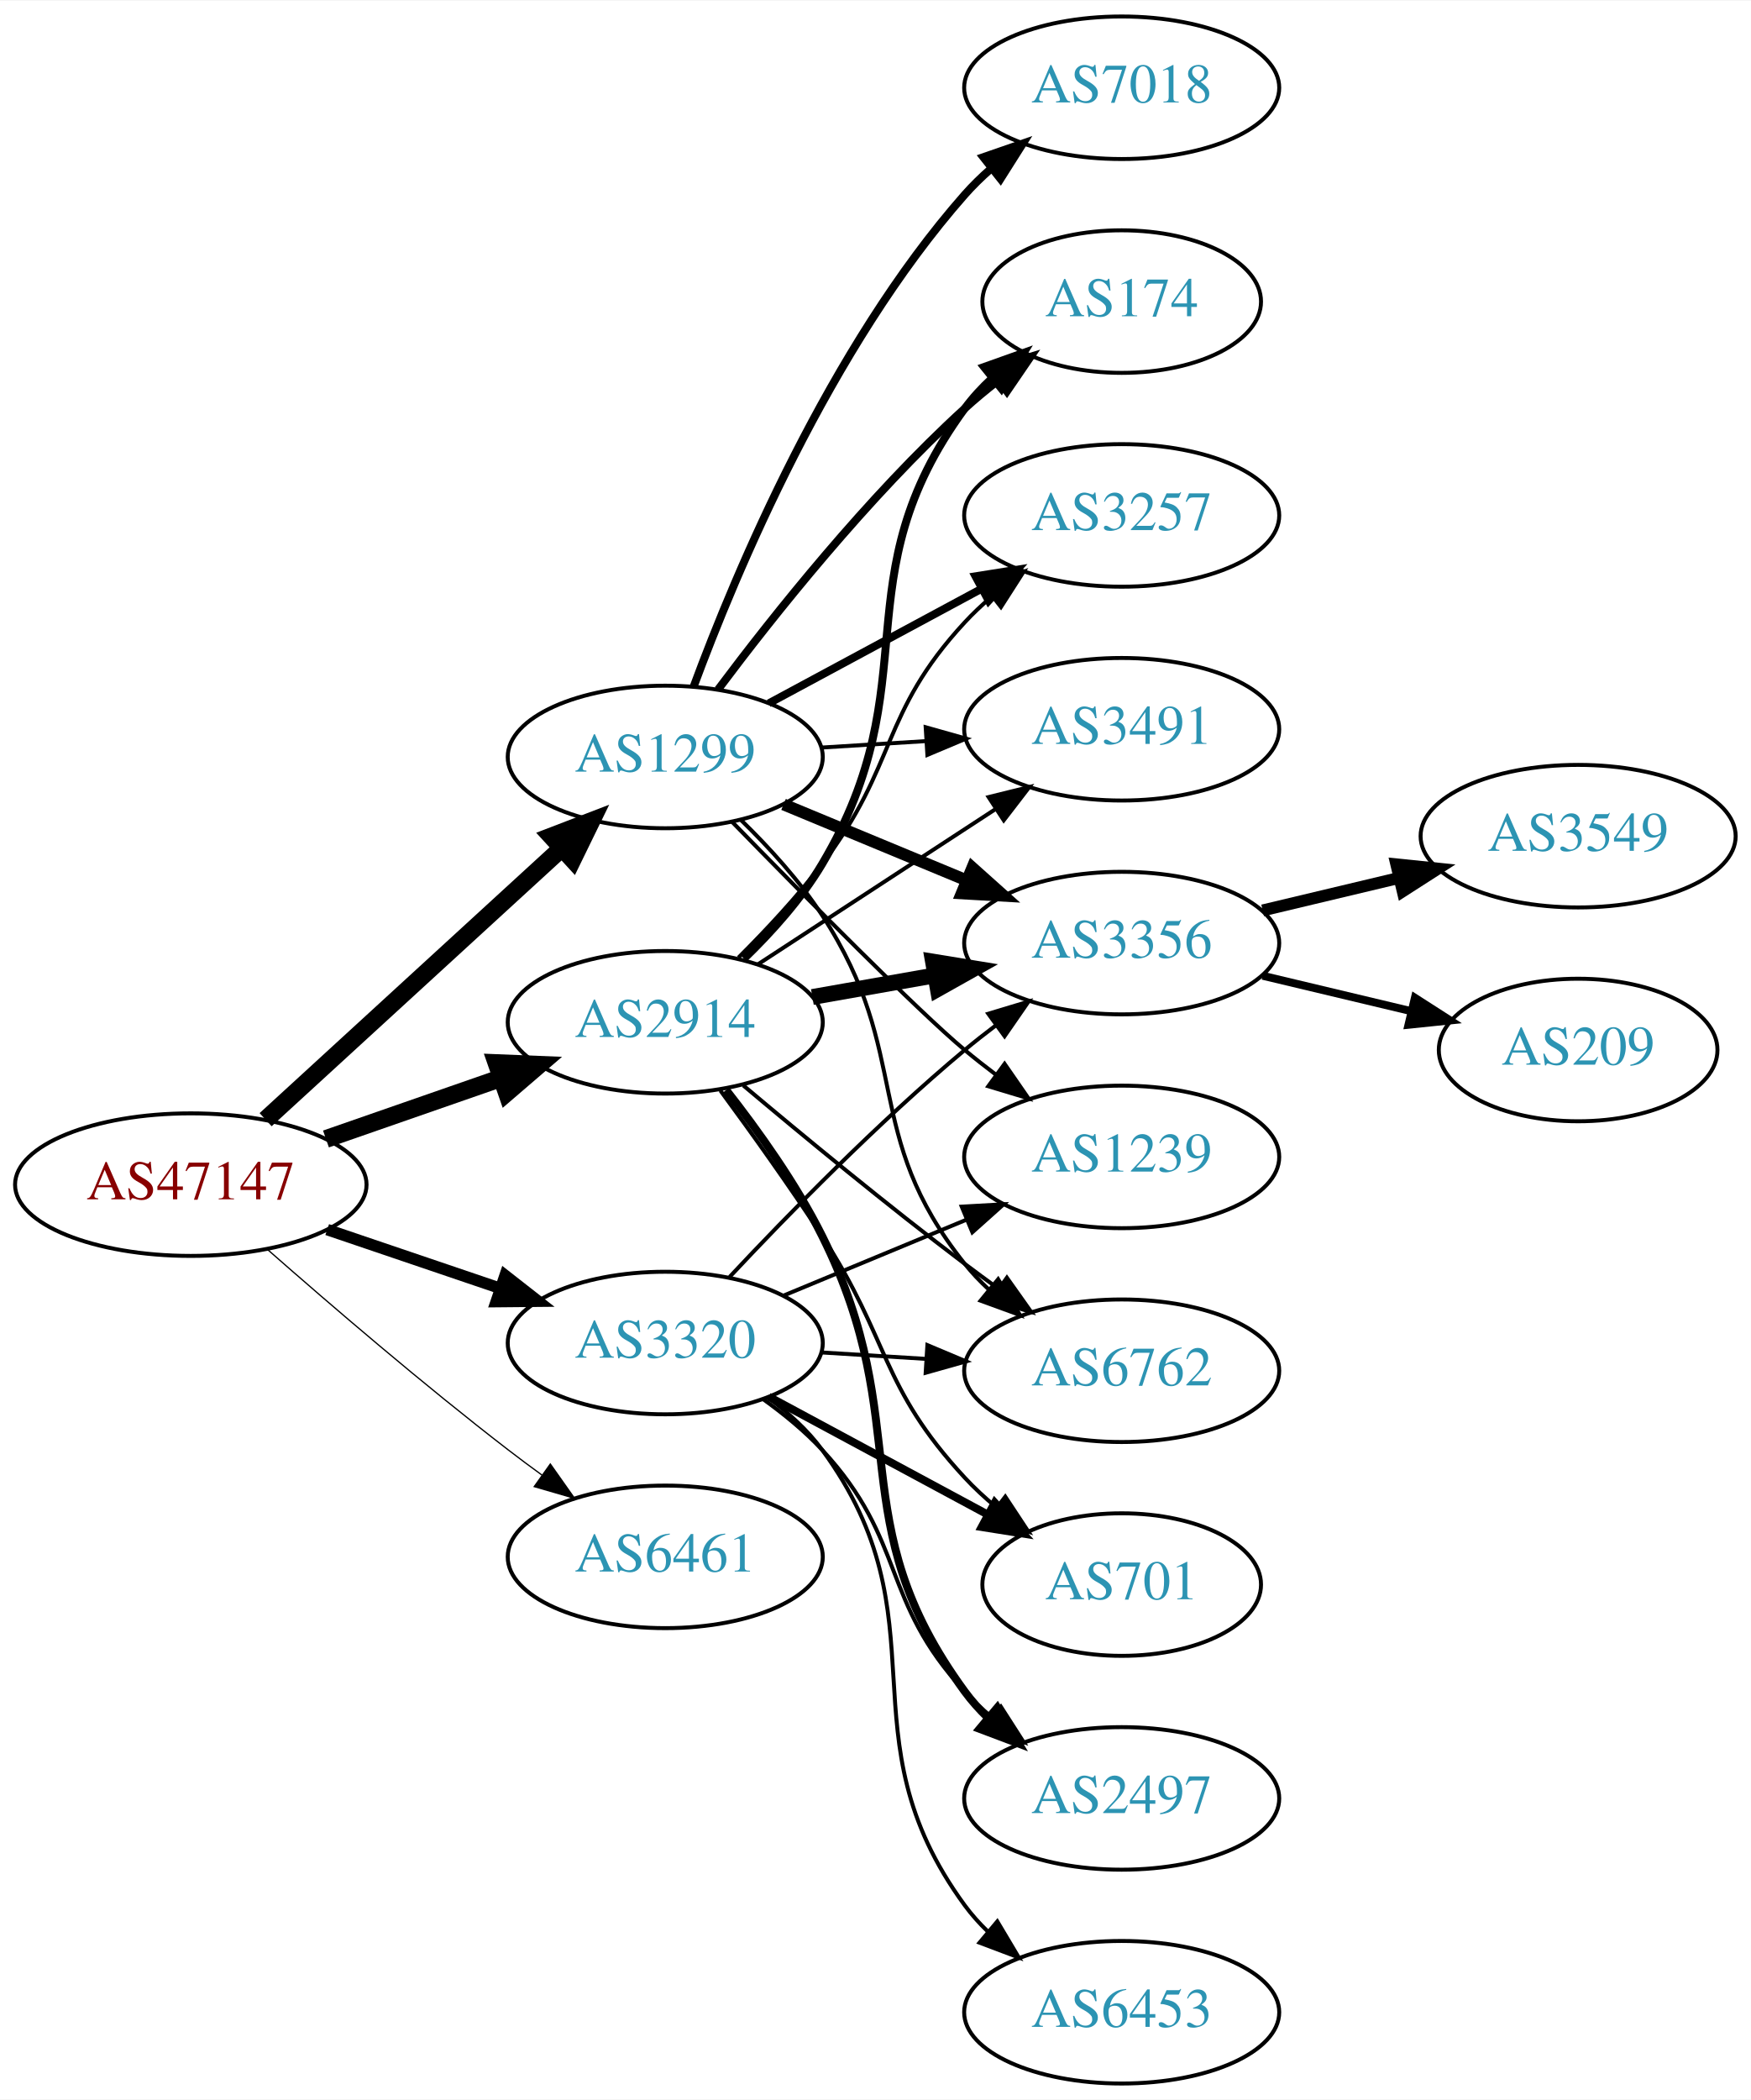
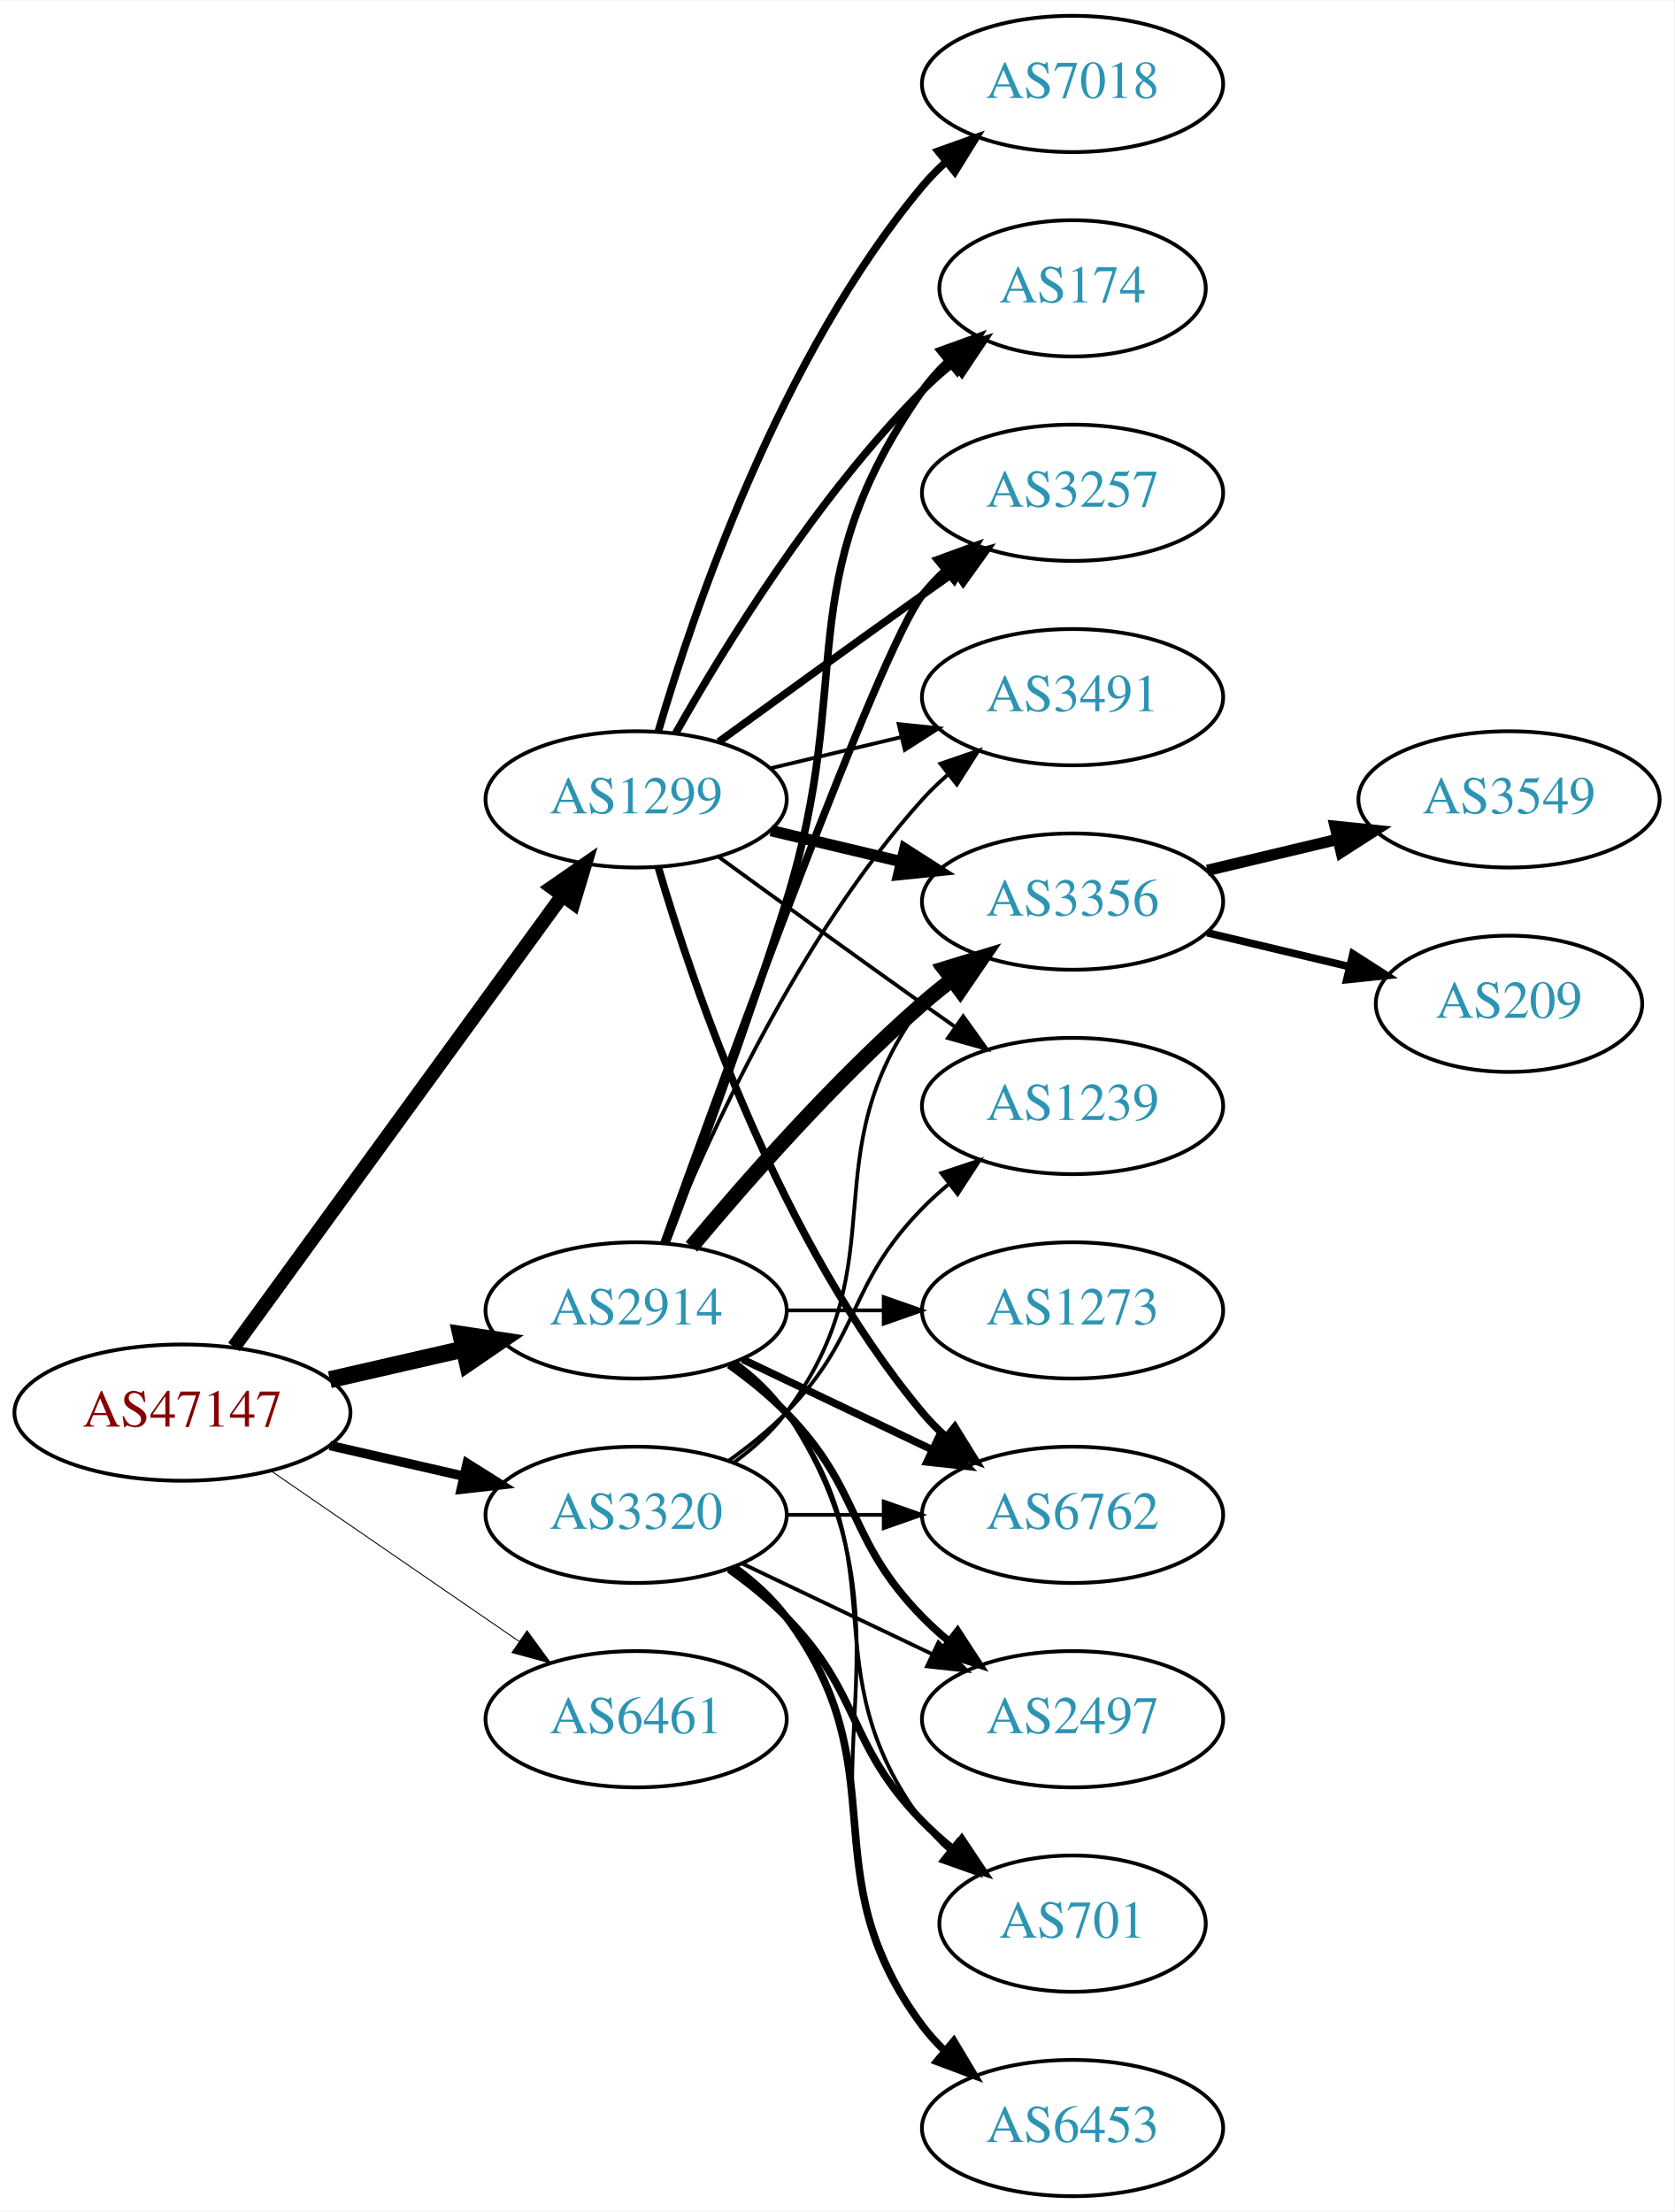
- <svg xmlns="http://www.w3.org/2000/svg" xmlns:xlink="http://www.w3.org/1999/xlink" width="442pt" height="530pt" viewBox="0.00 0.00 442.27 530.00">
-   <g id="graph0" class="graph" transform="scale(1 1) rotate(0) translate(4 526)">
-     <polygon fill="white" stroke="none" points="-4,4 -4,-526 438.271,-526 438.271,4 -4,4" />
+ <svg xmlns="http://www.w3.org/2000/svg" xmlns:xlink="http://www.w3.org/1999/xlink" width="442pt" height="584pt" viewBox="0.00 0.00 442.27 584.00">
+   <g id="graph0" class="graph" transform="scale(1 1) rotate(0) translate(4 580)">
+     <polygon fill="white" stroke="none" points="-4,4 -4,-580 438.271,-580 438.271,4 -4,4" />
    <g id="node1" class="node">
      <g id="a_node1">
        <a xlink:href="/asn/47147" xlink:title="AS47147 ~ ANEXIA Internetdienstleistungs GmbH [AT]">
-           <ellipse fill="#ffffff" stroke="black" cx="44.196" cy="-227" rx="44.393" ry="18" />
-           <text text-anchor="middle" x="44.196" y="-223.3" font-family="Times,serif" font-size="14.00" fill="#880000">AS47147</text>
+           <ellipse fill="#ffffff" stroke="black" cx="44.196" cy="-207" rx="44.393" ry="18" />
+           <text text-anchor="middle" x="44.196" y="-203.3" font-family="Times,serif" font-size="14.00" fill="#880000">AS47147</text>
        </a>
      </g>
    </g>
    <g id="node2" class="node">
      <g id="a_node2">
        <a xlink:href="/asn/1299" xlink:title="AS1299 ~ Telia Carrier [EU]">
-           <ellipse fill="#ffffff" stroke="black" cx="164.039" cy="-335" rx="39.794" ry="18" />
-           <text text-anchor="middle" x="164.039" y="-331.3" font-family="Times,serif" font-size="14.00" fill="#2c94b3">AS1299</text>
+           <ellipse fill="#ffffff" stroke="black" cx="164.039" cy="-369" rx="39.794" ry="18" />
+           <text text-anchor="middle" x="164.039" y="-365.3" font-family="Times,serif" font-size="14.00" fill="#2c94b3">AS1299</text>
        </a>
      </g>
    </g>
    <g id="edge1" class="edge">
-       <path fill="none" stroke="black" stroke-width="4.5" d="M63.094,-243.403C83.022,-261.667 115.38,-291.322 137.857,-311.921" />
-       <polygon fill="black" stroke="black" stroke-width="4.5" points="135.326,-314.943 145.359,-318.797 140.647,-309.137 135.326,-314.943" />
+       <path fill="none" stroke="black" stroke-width="3.75" d="M57.807,-224.337C78.628,-252.96 120.29,-310.233 144.479,-343.486" />
+       <polygon fill="black" stroke="black" stroke-width="3.75" points="141.805,-345.76 150.518,-351.788 147.466,-341.642 141.805,-345.76" />
    </g>
    <g id="node3" class="node">
      <g id="a_node3">
        <a xlink:href="/asn/2914" xlink:title="AS2914 ~ NTT America, Inc. [US]">
-           <ellipse fill="#ffffff" stroke="black" cx="164.039" cy="-268" rx="39.794" ry="18" />
-           <text text-anchor="middle" x="164.039" y="-264.3" font-family="Times,serif" font-size="14.00" fill="#2c94b3">AS2914</text>
+           <ellipse fill="#ffffff" stroke="black" cx="164.039" cy="-234" rx="39.794" ry="18" />
+           <text text-anchor="middle" x="164.039" y="-230.3" font-family="Times,serif" font-size="14.00" fill="#2c94b3">AS2914</text>
        </a>
      </g>
    </g>
    <g id="edge2" class="edge">
-       <path fill="none" stroke="black" stroke-width="4.5" d="M78.335,-238.53C92.053,-243.302 108.092,-248.883 122.502,-253.896" />
-       <polygon fill="black" stroke="black" stroke-width="4.5" points="121.43,-257.692 132.168,-257.26 124.018,-250.255 121.43,-257.692" />
+       <path fill="none" stroke="black" stroke-width="4.5" d="M83.131,-215.692C94.371,-218.267 106.784,-221.111 118.407,-223.774" />
+       <polygon fill="black" stroke="black" stroke-width="4.5" points="117.742,-227.661 128.369,-226.057 119.501,-219.985 117.742,-227.661" />
    </g>
    <g id="node4" class="node">
      <g id="a_node4">
        <a xlink:href="/asn/3320" xlink:title="AS3320 ~ DTAG [DE]">
-           <ellipse fill="#ffffff" stroke="black" cx="164.039" cy="-187" rx="39.794" ry="18" />
-           <text text-anchor="middle" x="164.039" y="-183.3" font-family="Times,serif" font-size="14.00" fill="#2c94b3">AS3320</text>
+           <ellipse fill="#ffffff" stroke="black" cx="164.039" cy="-180" rx="39.794" ry="18" />
+           <text text-anchor="middle" x="164.039" y="-176.3" font-family="Times,serif" font-size="14.00" fill="#2c94b3">AS3320</text>
        </a>
      </g>
    </g>
    <g id="edge3" class="edge">
-       <path fill="none" stroke="black" stroke-width="2.893" d="M78.65,-215.645C92.251,-211.028 108.093,-205.651 122.354,-200.81" />
-       <polygon fill="black" stroke="black" stroke-width="2.893" points="123.583,-204.089 131.928,-197.56 121.333,-197.46 123.583,-204.089" />
+       <path fill="none" stroke="black" stroke-width="2.5" d="M83.131,-198.308C94.371,-195.733 106.784,-192.889 118.407,-190.226" />
+       <polygon fill="black" stroke="black" stroke-width="2.5" points="119.403,-193.588 128.369,-187.943 117.84,-186.765 119.403,-193.588" />
    </g>
    <g id="node5" class="node">
      <g id="a_node5">
        <a xlink:href="/asn/6461" xlink:title="AS6461 ~ Zayo Bandwidth [US]">
-           <ellipse fill="#ffffff" stroke="black" cx="164.039" cy="-133" rx="39.794" ry="18" />
-           <text text-anchor="middle" x="164.039" y="-129.3" font-family="Times,serif" font-size="14.00" fill="#2c94b3">AS6461</text>
+           <ellipse fill="#ffffff" stroke="black" cx="164.039" cy="-126" rx="39.794" ry="18" />
+           <text text-anchor="middle" x="164.039" y="-122.3" font-family="Times,serif" font-size="14.00" fill="#2c94b3">AS6461</text>
        </a>
      </g>
    </g>
    <g id="edge4" class="edge">
-       <path fill="none" stroke="black" stroke-width="0.321" d="M63.675,-210.527C79.474,-196.648 102.985,-176.477 124.392,-160 127.134,-157.889 130.025,-155.739 132.94,-153.62" />
-       <polygon fill="black" stroke="black" stroke-width="0.321" points="135.007,-156.445 141.118,-147.791 130.944,-150.745 135.007,-156.445" />
+       <path fill="none" stroke="black" stroke-width="0.25" d="M67.639,-191.574C86.22,-178.802 112.781,-160.545 133.161,-146.537" />
+       <polygon fill="black" stroke="black" stroke-width="0.25" points="135.216,-149.371 141.475,-140.822 131.251,-143.602 135.216,-149.371" />
    </g>
    <g id="node6" class="node">
      <g id="a_node6">
-         <a xlink:href="/asn/174" xlink:title="AS174 ~ Cogent Communications [US]">
-           <ellipse fill="#ffffff" stroke="black" cx="279.332" cy="-450" rx="35.194" ry="18" />
-           <text text-anchor="middle" x="279.332" y="-446.3" font-family="Times,serif" font-size="14.00" fill="#2c94b3">AS174</text>
-         </a>
-       </g>
-     </g>
-     <g id="edge5" class="edge">
-       <path fill="none" stroke="black" stroke-width="2" d="M177.364,-352.017C191.298,-370.622 215.242,-400.746 239.685,-423 242.306,-425.387 245.147,-427.738 248.058,-429.999" />
-       <polygon fill="black" stroke="black" stroke-width="2" points="246.193,-432.973 256.322,-436.081 250.343,-427.335 246.193,-432.973" />
-     </g>
-     <g id="node7" class="node">
-       <g id="a_node7">
-         <a xlink:href="/asn/3257" xlink:title="AS3257 ~ GTT [DE]">
-           <ellipse fill="#ffffff" stroke="black" cx="279.332" cy="-396" rx="39.794" ry="18" />
-           <text text-anchor="middle" x="279.332" y="-392.3" font-family="Times,serif" font-size="14.00" fill="#2c94b3">AS3257</text>
-         </a>
-       </g>
-     </g>
-     <g id="edge6" class="edge">
-       <path fill="none" stroke="black" stroke-width="2" d="M190.182,-348.538C205.913,-357.008 226.397,-368.037 243.659,-377.331" />
-       <polygon fill="black" stroke="black" stroke-width="2" points="242.403,-380.63 252.867,-382.289 245.721,-374.467 242.403,-380.63" />
-     </g>
-     <g id="node8" class="node">
-       <g id="a_node8">
        <a xlink:href="/asn/6762" xlink:title="AS6762 ~ TELECOM ITALIA SPARKLE S.p.A. [IT]">
          <ellipse fill="#ffffff" stroke="black" cx="279.332" cy="-180" rx="39.794" ry="18" />
          <text text-anchor="middle" x="279.332" y="-176.3" font-family="Times,serif" font-size="14.00" fill="#2c94b3">AS6762</text>
        </a>
      </g>
    </g>
+     <g id="edge5" class="edge">
+       <path fill="none" stroke="black" stroke-width="2" d="M169.913,-350.998C179.227,-319.156 202.043,-252.019 239.685,-207 241.555,-204.763 243.654,-202.626 245.88,-200.604" />
+       <polygon fill="black" stroke="black" stroke-width="2" points="248.227,-203.207 253.799,-194.196 243.823,-197.766 248.227,-203.207" />
+     </g>
+     <g id="node7" class="node">
+       <g id="a_node7">
+         <a xlink:href="/asn/174" xlink:title="AS174 ~ Cogent Communications [US]">
+           <ellipse fill="#ffffff" stroke="black" cx="279.332" cy="-504" rx="35.194" ry="18" />
+           <text text-anchor="middle" x="279.332" y="-500.3" font-family="Times,serif" font-size="14.00" fill="#2c94b3">AS174</text>
+         </a>
+       </g>
+     </g>
+     <g id="edge6" class="edge">
+       <path fill="none" stroke="black" stroke-width="2" d="M174.498,-386.49C187.28,-409.096 211.712,-448.886 239.685,-477 242.185,-479.513 244.946,-481.949 247.807,-484.261" />
+       <polygon fill="black" stroke="black" stroke-width="2" points="245.905,-487.21 256.004,-490.413 250.108,-481.611 245.905,-487.21" />
+     </g>
+     <g id="node8" class="node">
+       <g id="a_node8">
+         <a xlink:href="/asn/3257" xlink:title="AS3257 ~ GTT [DE]">
+           <ellipse fill="#ffffff" stroke="black" cx="279.332" cy="-450" rx="39.794" ry="18" />
+           <text text-anchor="middle" x="279.332" y="-446.3" font-family="Times,serif" font-size="14.00" fill="#2c94b3">AS3257</text>
+         </a>
+       </g>
+     </g>
    <g id="edge7" class="edge">
-       <path fill="none" stroke="black" d="M183.139,-319.107C190.216,-312.217 197.985,-303.733 203.685,-295 226.781,-259.613 213.29,-240 239.685,-207 241.506,-204.723 243.569,-202.557 245.771,-200.515" />
-       <polygon fill="black" stroke="black" points="248.123,-203.112 253.644,-194.069 243.689,-197.696 248.123,-203.112" />
+       <path fill="none" stroke="black" stroke-width="2" d="M185.887,-384.222C200.821,-395.091 221.435,-410.025 239.685,-423 242.506,-425.005 245.449,-427.085 248.397,-429.159" />
+       <polygon fill="black" stroke="black" stroke-width="2" points="246.424,-432.05 256.621,-434.926 250.443,-426.319 246.424,-432.05" />
    </g>
    <g id="node9" class="node">
      <g id="a_node9">
        <a xlink:href="/asn/3356" xlink:title="AS3356 ~ Level 3 Parent, LLC [US]">
-           <ellipse fill="#ffffff" stroke="black" cx="279.332" cy="-288" rx="39.794" ry="18" />
-           <text text-anchor="middle" x="279.332" y="-284.3" font-family="Times,serif" font-size="14.00" fill="#2c94b3">AS3356</text>
+           <ellipse fill="#ffffff" stroke="black" cx="279.332" cy="-342" rx="39.794" ry="18" />
+           <text text-anchor="middle" x="279.332" y="-338.3" font-family="Times,serif" font-size="14.00" fill="#2c94b3">AS3356</text>
        </a>
      </g>
    </g>
    <g id="edge8" class="edge">
-       <path fill="none" stroke="black" stroke-width="3" d="M193.92,-323.018C207.903,-317.218 224.884,-310.173 239.938,-303.928" />
-       <polygon fill="black" stroke="black" stroke-width="3" points="241.607,-307.025 249.503,-299.96 238.925,-300.559 241.607,-307.025" />
+       <path fill="none" stroke="black" stroke-width="3" d="M199.646,-360.752C210.517,-358.162 222.671,-355.265 234.114,-352.538" />
+       <polygon fill="black" stroke="black" stroke-width="3" points="235.02,-355.92 243.936,-350.197 233.397,-349.111 235.02,-355.92" />
    </g>
    <g id="node10" class="node">
      <g id="a_node10">
-         <a xlink:href="/asn/1239" xlink:title="AS1239 ~ Sprint [US]">
-           <ellipse fill="#ffffff" stroke="black" cx="279.332" cy="-234" rx="39.794" ry="18" />
-           <text text-anchor="middle" x="279.332" y="-230.3" font-family="Times,serif" font-size="14.00" fill="#2c94b3">AS1239</text>
+         <a xlink:href="/asn/7018" xlink:title="AS7018 ~ AT&amp;T Services, Inc. [US]">
+           <ellipse fill="#ffffff" stroke="black" cx="279.332" cy="-558" rx="39.794" ry="18" />
+           <text text-anchor="middle" x="279.332" y="-554.3" font-family="Times,serif" font-size="14.00" fill="#2c94b3">AS7018</text>
        </a>
      </g>
    </g>
    <g id="edge9" class="edge">
-       <path fill="none" stroke="black" d="M180.941,-318.592C199.107,-299.965 227.846,-270.88 239.685,-261 242.199,-258.902 244.87,-256.801 247.589,-254.748" />
-       <polygon fill="black" stroke="black" points="249.751,-257.504 255.777,-248.789 245.632,-251.844 249.751,-257.504" />
+       <path fill="none" stroke="black" stroke-width="2" d="M169.913,-387.002C179.227,-418.844 202.043,-485.981 239.685,-531 241.555,-533.237 243.654,-535.374 245.88,-537.396" />
+       <polygon fill="black" stroke="black" stroke-width="2" points="243.823,-540.234 253.799,-543.804 248.227,-534.793 243.823,-540.234" />
    </g>
    <g id="node11" class="node">
      <g id="a_node11">
-         <a xlink:href="/asn/7018" xlink:title="AS7018 ~ AT&amp;T Services, Inc. [US]">
-           <ellipse fill="#ffffff" stroke="black" cx="279.332" cy="-504" rx="39.794" ry="18" />
-           <text text-anchor="middle" x="279.332" y="-500.3" font-family="Times,serif" font-size="14.00" fill="#2c94b3">AS7018</text>
+         <a xlink:href="/asn/1239" xlink:title="AS1239 ~ Sprint [US]">
+           <ellipse fill="#ffffff" stroke="black" cx="279.332" cy="-288" rx="39.794" ry="18" />
+           <text text-anchor="middle" x="279.332" y="-284.3" font-family="Times,serif" font-size="14.00" fill="#2c94b3">AS1239</text>
        </a>
      </g>
    </g>
    <g id="edge10" class="edge">
-       <path fill="none" stroke="black" stroke-width="2" d="M171.217,-352.79C181.804,-381.403 205.614,-438.347 239.685,-477 241.664,-479.245 243.866,-481.399 246.187,-483.443" />
-       <polygon fill="black" stroke="black" stroke-width="2" points="244.373,-486.472 254.385,-489.938 248.72,-480.985 244.373,-486.472" />
+       <path fill="none" stroke="black" d="M185.887,-353.778C200.821,-342.909 221.435,-327.975 239.685,-315 242.506,-312.995 245.449,-310.915 248.397,-308.841" />
+       <polygon fill="black" stroke="black" points="250.443,-311.681 256.621,-303.074 246.424,-305.95 250.443,-311.681" />
    </g>
    <g id="node12" class="node">
      <g id="a_node12">
        <a xlink:href="/asn/3491" xlink:title="AS3491 ~ PCCW Global, Inc. [US]">
-           <ellipse fill="#ffffff" stroke="black" cx="279.332" cy="-342" rx="39.794" ry="18" />
-           <text text-anchor="middle" x="279.332" y="-338.3" font-family="Times,serif" font-size="14.00" fill="#2c94b3">AS3491</text>
+           <ellipse fill="#ffffff" stroke="black" cx="279.332" cy="-396" rx="39.794" ry="18" />
+           <text text-anchor="middle" x="279.332" y="-392.3" font-family="Times,serif" font-size="14.00" fill="#2c94b3">AS3491</text>
        </a>
      </g>
    </g>
    <g id="edge11" class="edge">
-       <path fill="none" stroke="black" d="M203.394,-337.37C211.884,-337.894 220.988,-338.457 229.822,-339.003" />
-       <polygon fill="black" stroke="black" points="229.818,-342.509 240.015,-339.633 230.25,-335.522 229.818,-342.509" />
+       <path fill="none" stroke="black" d="M199.646,-377.248C210.517,-379.838 222.671,-382.735 234.114,-385.462" />
+       <polygon fill="black" stroke="black" points="233.397,-388.889 243.936,-387.803 235.02,-382.08 233.397,-388.889" />
+     </g>
+     <g id="edge17" class="edge">
+       <path fill="none" stroke="black" stroke-width="2" d="M192.175,-221.066C207.169,-213.919 225.99,-204.948 242.213,-197.215" />
+       <polygon fill="black" stroke="black" stroke-width="2" points="243.895,-200.291 251.417,-192.829 240.884,-193.972 243.895,-200.291" />
    </g>
    <g id="edge14" class="edge">
-       <path fill="none" stroke="black" stroke-width="2" d="M183.913,-284.04C190.936,-290.828 198.46,-299.199 203.685,-308 231.027,-354.052 208.038,-379.793 239.685,-423 241.668,-425.707 244.007,-428.24 246.537,-430.584" />
-       <polygon fill="black" stroke="black" stroke-width="2" points="244.557,-433.483 254.537,-437.04 248.953,-428.036 244.557,-433.483" />
+       <path fill="none" stroke="black" stroke-width="2" d="M171.926,-251.809C180.036,-273.094 193.671,-309.869 203.685,-342 222.162,-401.284 204.072,-426.131 239.685,-477 241.61,-479.749 243.909,-482.31 246.414,-484.673" />
+       <polygon fill="black" stroke="black" stroke-width="2" points="244.411,-487.555 254.375,-491.156 248.831,-482.127 244.411,-487.555" />
    </g>
    <g id="edge19" class="edge">
-       <path fill="none" stroke="black" d="M182.52,-284.329C189.503,-291.286 197.368,-299.702 203.685,-308 222.753,-333.048 218.294,-345.903 239.685,-369 241.719,-371.196 243.959,-373.315 246.307,-375.335" />
-       <polygon fill="black" stroke="black" points="244.521,-378.381 254.554,-381.786 248.834,-372.867 244.521,-378.381" />
+       <path fill="none" stroke="black" stroke-width="2" d="M171.412,-251.825C187.353,-296.151 228.478,-408.812 239.685,-423 241.493,-425.288 243.545,-427.462 245.74,-429.51" />
+       <polygon fill="black" stroke="black" stroke-width="2" points="243.651,-432.323 253.6,-435.966 248.094,-426.914 243.651,-432.323" />
+     </g>
+     <g id="edge16" class="edge">
+       <path fill="none" stroke="black" stroke-width="4" d="M178.669,-250.817C192.951,-267.929 216.498,-294.745 239.685,-315 242.151,-317.154 244.789,-319.294 247.487,-321.372" />
+       <polygon fill="black" stroke="black" stroke-width="4" points="245.512,-324.264 255.641,-327.37 249.66,-318.625 245.512,-324.264" />
    </g>
    <g id="edge18" class="edge">
-       <path fill="none" stroke="black" d="M183.746,-252.055C198.657,-239.507 220.196,-221.738 239.685,-207 242.445,-204.913 245.348,-202.778 248.271,-200.669" />
-       <polygon fill="black" stroke="black" points="250.333,-203.498 256.459,-194.854 246.28,-197.791 250.333,-203.498" />
-     </g>
-     <g id="edge17" class="edge">
-       <path fill="none" stroke="black" stroke-width="4" d="M201.197,-274.383C211.008,-276.115 221.766,-278.014 232.052,-279.83" />
-       <polygon fill="black" stroke="black" stroke-width="4" points="231.672,-283.317 242.128,-281.609 232.889,-276.424 231.672,-283.317" />
-     </g>
-     <g id="edge16" class="edge">
-       <path fill="none" stroke="black" d="M187.422,-282.62C204.568,-293.82 228.423,-309.401 247.395,-321.793" />
-       <polygon fill="black" stroke="black" points="245.709,-324.872 255.995,-327.41 249.537,-319.011 245.709,-324.872" />
+       <path fill="none" stroke="black" d="M171.786,-251.787C182.837,-279.243 206.891,-332.578 239.685,-369 241.688,-371.224 243.906,-373.363 246.239,-375.397" />
+       <polygon fill="black" stroke="black" points="244.437,-378.433 254.458,-381.873 248.769,-372.935 244.437,-378.433" />
    </g>
    <g id="node15" class="node">
      <g id="a_node15">
        <a xlink:href="/asn/2497" xlink:title="AS2497 ~ Internet Initiative Japan Inc. [JP]">
-           <ellipse fill="#ffffff" stroke="black" cx="279.332" cy="-72" rx="39.794" ry="18" />
-           <text text-anchor="middle" x="279.332" y="-68.3" font-family="Times,serif" font-size="14.00" fill="#2c94b3">AS2497</text>
+           <ellipse fill="#ffffff" stroke="black" cx="279.332" cy="-126" rx="39.794" ry="18" />
+           <text text-anchor="middle" x="279.332" y="-122.3" font-family="Times,serif" font-size="14.00" fill="#2c94b3">AS2497</text>
        </a>
      </g>
    </g>
    <g id="edge15" class="edge">
-       <path fill="none" stroke="black" stroke-width="2" d="M179.426,-250.906C187.442,-240.708 197.104,-227.208 203.685,-214 227.571,-166.064 208.038,-142.207 239.685,-99 241.408,-96.648 243.4,-94.427 245.552,-92.347" />
-       <polygon fill="black" stroke="black" stroke-width="2" points="247.914,-94.935 253.333,-85.831 243.419,-89.569 247.914,-94.935" />
+       <path fill="none" stroke="black" stroke-width="2" d="M188.633,-219.611C193.889,-215.852 199.22,-211.563 203.685,-207 223.858,-186.383 219.513,-173.617 239.685,-153 241.778,-150.861 244.061,-148.782 246.438,-146.79" />
+       <polygon fill="black" stroke="black" stroke-width="2" points="248.956,-149.268 254.738,-140.389 244.681,-143.725 248.956,-149.268" />
    </g>
    <g id="node16" class="node">
      <g id="a_node16">
        <a xlink:href="/asn/701" xlink:title="AS701 ~ UUNET [US]">
-           <ellipse fill="#ffffff" stroke="black" cx="279.332" cy="-126" rx="35.194" ry="18" />
-           <text text-anchor="middle" x="279.332" y="-122.3" font-family="Times,serif" font-size="14.00" fill="#2c94b3">AS701</text>
+           <ellipse fill="#ffffff" stroke="black" cx="279.332" cy="-72" rx="35.194" ry="18" />
+           <text text-anchor="middle" x="279.332" y="-68.3" font-family="Times,serif" font-size="14.00" fill="#2c94b3">AS701</text>
        </a>
      </g>
    </g>
    <g id="edge20" class="edge">
-       <path fill="none" stroke="black" d="M177.966,-250.76C185.669,-240.288 195.507,-226.559 203.685,-214 220.862,-187.619 218.294,-176.097 239.685,-153 242.094,-150.399 244.794,-147.905 247.618,-145.557" />
-       <polygon fill="black" stroke="black" points="249.927,-148.198 255.764,-139.356 245.687,-142.628 249.927,-148.198" />
-     </g>
-     <g id="edge26" class="edge">
-       <path fill="none" stroke="black" d="M203.394,-184.63C211.884,-184.106 220.988,-183.543 229.822,-182.997" />
-       <polygon fill="black" stroke="black" points="230.25,-186.478 240.015,-182.367 229.818,-179.491 230.25,-186.478" />
-     </g>
-     <g id="edge24" class="edge">
-       <path fill="none" stroke="black" d="M180.305,-203.704C194.891,-219.271 217.829,-242.761 239.685,-261 242.199,-263.098 244.87,-265.199 247.589,-267.252" />
-       <polygon fill="black" stroke="black" points="245.632,-270.156 255.777,-273.211 249.751,-264.496 245.632,-270.156" />
-     </g>
-     <g id="edge22" class="edge">
-       <path fill="none" stroke="black" d="M193.92,-198.982C207.903,-204.782 224.884,-211.827 239.938,-218.072" />
-       <polygon fill="black" stroke="black" points="238.925,-221.441 249.503,-222.04 241.607,-214.975 238.925,-221.441" />
-     </g>
-     <g id="edge23" class="edge">
-       <path fill="none" stroke="black" d="M188.817,-172.786C194.065,-169.02 199.347,-164.684 203.685,-160 225.076,-136.903 218.294,-122.097 239.685,-99 241.719,-96.804 243.959,-94.685 246.307,-92.665" />
-       <polygon fill="black" stroke="black" points="248.834,-95.133 254.554,-86.214 244.521,-89.619 248.834,-95.133" />
-     </g>
-     <g id="edge21" class="edge">
-       <path fill="none" stroke="black" stroke-width="2" d="M190.182,-173.462C206.503,-164.675 227.939,-153.133 245.586,-143.631" />
-       <polygon fill="black" stroke="black" stroke-width="2" points="247.276,-146.696 254.422,-138.874 243.958,-140.533 247.276,-146.696" />
+       <path fill="none" stroke="black" d="M189.969,-220.118C195.046,-216.389 199.964,-211.984 203.685,-207 233.957,-166.458 209.414,-139.542 239.685,-99 241.693,-96.311 244.049,-93.791 246.59,-91.454" />
+       <polygon fill="black" stroke="black" points="249.004,-94.004 254.605,-85.011 244.619,-88.548 249.004,-94.004" />
    </g>
    <g id="node17" class="node">
      <g id="a_node17">
        <a xlink:href="/asn/6453" xlink:title="AS6453 ~ TATA COMMUNICATIONS (AMERICA) INC [US]">
          <ellipse fill="#ffffff" stroke="black" cx="279.332" cy="-18" rx="39.794" ry="18" />
          <text text-anchor="middle" x="279.332" y="-14.3" font-family="Times,serif" font-size="14.00" fill="#2c94b3">AS6453</text>
        </a>
      </g>
    </g>
+     <g id="edge21" class="edge">
+       <path fill="none" stroke="black" d="M190.358,-220.393C195.414,-216.649 200.225,-212.169 203.685,-207 244.71,-145.706 198.661,-106.294 239.685,-45 241.307,-42.577 243.226,-40.305 245.328,-38.19" />
+       <polygon fill="black" stroke="black" points="247.695,-40.771 253.013,-31.607 243.141,-35.454 247.695,-40.771" />
+     </g>
+     <g id="node18" class="node">
+       <g id="a_node18">
+         <a xlink:href="/asn/1273" xlink:title="AS1273 ~ Vodafone Group PLC [EU]">
+           <ellipse fill="#ffffff" stroke="black" cx="279.332" cy="-234" rx="39.794" ry="18" />
+           <text text-anchor="middle" x="279.332" y="-230.3" font-family="Times,serif" font-size="14.00" fill="#2c94b3">AS1273</text>
+         </a>
+       </g>
+     </g>
+     <g id="edge22" class="edge">
+       <path fill="none" stroke="black" d="M203.711,-234C211.914,-234 220.678,-234 229.21,-234" />
+       <polygon fill="black" stroke="black" points="229.449,-237.5 239.449,-234 229.449,-230.5 229.449,-237.5" />
+     </g>
+     <g id="edge28" class="edge">
+       <path fill="none" stroke="black" d="M203.711,-180C211.914,-180 220.678,-180 229.21,-180" />
+       <polygon fill="black" stroke="black" points="229.449,-183.5 239.449,-180 229.449,-176.5 229.449,-183.5" />
+     </g>
+     <g id="edge27" class="edge">
+       <path fill="none" stroke="black" d="M189.969,-193.882C195.046,-197.611 199.964,-202.016 203.685,-207 233.957,-247.542 209.414,-274.458 239.685,-315 241.43,-317.336 243.437,-319.545 245.6,-321.617" />
+       <polygon fill="black" stroke="black" points="243.478,-324.405 253.401,-328.118 247.96,-319.027 243.478,-324.405" />
+     </g>
+     <g id="edge24" class="edge">
+       <path fill="none" stroke="black" d="M188.633,-194.389C193.889,-198.148 199.22,-202.437 203.685,-207 223.858,-227.617 219.513,-240.383 239.685,-261 241.778,-263.139 244.061,-265.218 246.438,-267.21" />
+       <polygon fill="black" stroke="black" points="244.681,-270.275 254.738,-273.611 248.956,-264.732 244.681,-270.275" />
+     </g>
    <g id="edge25" class="edge">
-       <path fill="none" stroke="black" d="M190.038,-173.169C195.11,-169.437 200.009,-165.018 203.685,-160 235.332,-116.793 208.038,-88.207 239.685,-45 241.408,-42.648 243.4,-40.427 245.552,-38.347" />
-       <polygon fill="black" stroke="black" points="247.914,-40.935 253.333,-31.831 243.419,-35.569 247.914,-40.935" />
+       <path fill="none" stroke="black" d="M192.175,-167.066C207.169,-159.919 225.99,-150.948 242.213,-143.215" />
+       <polygon fill="black" stroke="black" points="243.895,-146.291 251.417,-138.829 240.884,-139.972 243.895,-146.291" />
+     </g>
+     <g id="edge23" class="edge">
+       <path fill="none" stroke="black" stroke-width="2" d="M188.633,-165.611C193.889,-161.852 199.22,-157.563 203.685,-153 223.858,-132.383 219.513,-119.617 239.685,-99 242.164,-96.466 244.911,-94.017 247.763,-91.696" />
+       <polygon fill="black" stroke="black" stroke-width="2" points="250.066,-94.343 255.949,-85.532 245.855,-88.752 250.066,-94.343" />
+     </g>
+     <g id="edge26" class="edge">
+       <path fill="none" stroke="black" stroke-width="2" d="M189.969,-166.118C195.046,-162.389 199.964,-157.984 203.685,-153 233.957,-112.458 209.414,-85.542 239.685,-45 241.43,-42.664 243.437,-40.455 245.6,-38.383" />
+       <polygon fill="black" stroke="black" stroke-width="2" points="247.96,-40.973 253.401,-31.882 243.478,-35.595 247.96,-40.973" />
    </g>
    <g id="node13" class="node">
      <g id="a_node13">
        <a xlink:href="/asn/3549" xlink:title="AS3549 ~ Level 3 Parent, LLC [US]">
-           <ellipse fill="#ffffff" stroke="black" cx="394.625" cy="-315" rx="39.794" ry="18" />
-           <text text-anchor="middle" x="394.625" y="-311.3" font-family="Times,serif" font-size="14.00" fill="#2c94b3">AS3549</text>
+           <ellipse fill="#ffffff" stroke="black" cx="394.625" cy="-369" rx="39.794" ry="18" />
+           <text text-anchor="middle" x="394.625" y="-365.3" font-family="Times,serif" font-size="14.00" fill="#2c94b3">AS3549</text>
        </a>
      </g>
    </g>
    <g id="edge12" class="edge">
-       <path fill="none" stroke="black" stroke-width="3" d="M314.939,-296.248C325.81,-298.838 337.964,-301.735 349.407,-304.462" />
-       <polygon fill="black" stroke="black" stroke-width="3" points="348.69,-307.889 359.229,-306.803 350.313,-301.08 348.69,-307.889" />
+       <path fill="none" stroke="black" stroke-width="3" d="M314.939,-350.248C325.81,-352.838 337.964,-355.735 349.407,-358.462" />
+       <polygon fill="black" stroke="black" stroke-width="3" points="348.69,-361.889 359.229,-360.803 350.313,-355.08 348.69,-361.889" />
    </g>
    <g id="node14" class="node">
      <g id="a_node14">
        <a xlink:href="/asn/209" xlink:title="AS209 ~ CenturyLink Communications, LLC [US]">
-           <ellipse fill="#ffffff" stroke="black" cx="394.625" cy="-261" rx="35.194" ry="18" />
-           <text text-anchor="middle" x="394.625" y="-257.3" font-family="Times,serif" font-size="14.00" fill="#2c94b3">AS209</text>
+           <ellipse fill="#ffffff" stroke="black" cx="394.625" cy="-315" rx="35.194" ry="18" />
+           <text text-anchor="middle" x="394.625" y="-311.3" font-family="Times,serif" font-size="14.00" fill="#2c94b3">AS209</text>
        </a>
      </g>
    </g>
    <g id="edge13" class="edge">
-       <path fill="none" stroke="black" stroke-width="2" d="M314.939,-279.752C326.733,-276.942 340.038,-273.771 352.306,-270.847" />
-       <polygon fill="black" stroke="black" stroke-width="2" points="353.394,-274.186 362.311,-268.463 351.772,-267.376 353.394,-274.186" />
+       <path fill="none" stroke="black" stroke-width="2" d="M314.939,-333.752C326.733,-330.942 340.038,-327.771 352.306,-324.847" />
+       <polygon fill="black" stroke="black" stroke-width="2" points="353.394,-328.186 362.311,-322.463 351.772,-321.376 353.394,-328.186" />
    </g>
  </g>
</svg>
